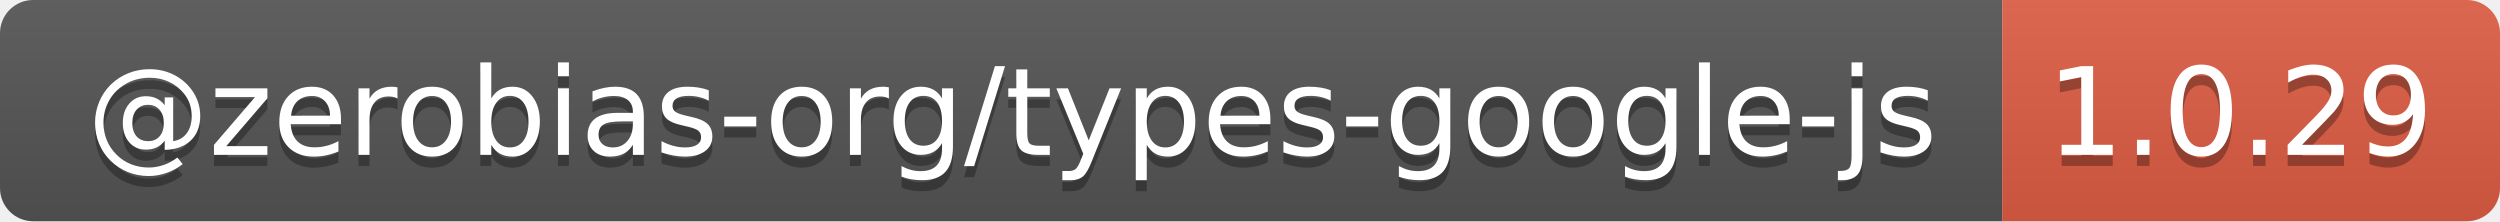
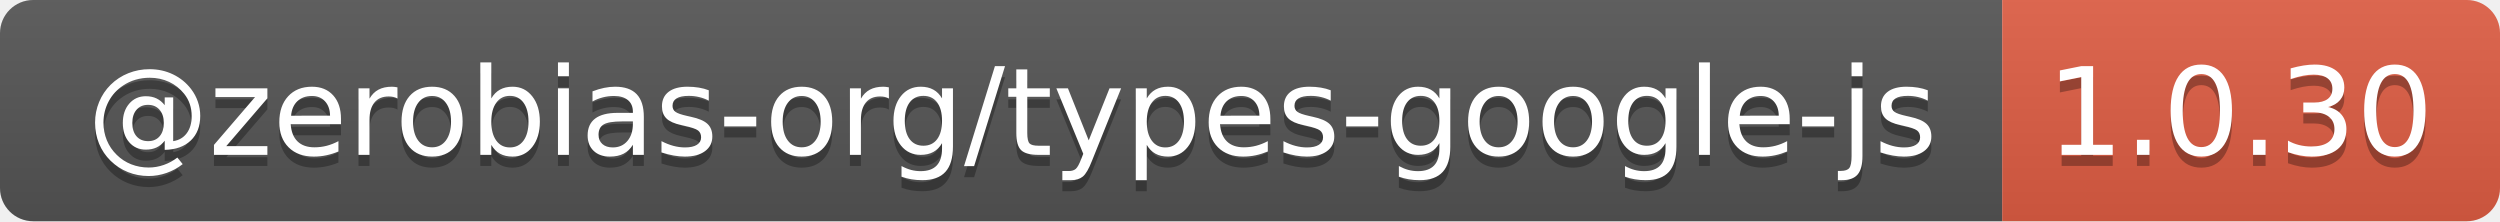
- <svg xmlns="http://www.w3.org/2000/svg" width="226" height="20" role="img" aria-label="@zerobias-org/types-google-js: 1.0.29">
+ <svg xmlns="http://www.w3.org/2000/svg" width="226" height="20" role="img" aria-label="@zerobias-org/types-google-js: 1.0.30">
  <linearGradient id="s" x2="0" y2="100%">
    <stop offset="0" stop-color="#bbb" stop-opacity=".1" />
    <stop offset="1" stop-opacity=".1" />
  </linearGradient>
  <clipPath id="r">
    <rect width="226" height="20" rx="3" fill="#fff" />
  </clipPath>
  <g clip-path="url(#r)">
    <rect width="181" height="20" fill="#555" />
    <rect x="181" width="45" height="20" fill="#e05d44" />
    <rect width="226" height="20" fill="url(#s)" />
  </g>
  <g fill="#fff" text-anchor="middle" font-family="Verdana,Geneva,DejaVu Sans,sans-serif" text-rendering="geometricPrecision" font-size="110">
    <text aria-hidden="true" x="915" y="150" fill="#010101" fill-opacity=".3" transform="scale(.1)" textLength="1710">@zerobias-org/types-google-js</text>
    <text x="915" y="140" transform="scale(.1)" fill="#fff" textLength="1710">@zerobias-org/types-google-js</text>
-     <text aria-hidden="true" x="2025" y="150" fill="#010101" fill-opacity=".3" transform="scale(.1)" textLength="350">1.0.29</text>
-     <text x="2025" y="140" transform="scale(.1)" fill="#fff" textLength="350">1.0.29</text>
+     <text aria-hidden="true" x="2025" y="150" fill="#010101" fill-opacity=".3" transform="scale(.1)" textLength="350">1.0.30</text>
+     <text x="2025" y="140" transform="scale(.1)" fill="#fff" textLength="350">1.0.30</text>
  </g>
</svg>
